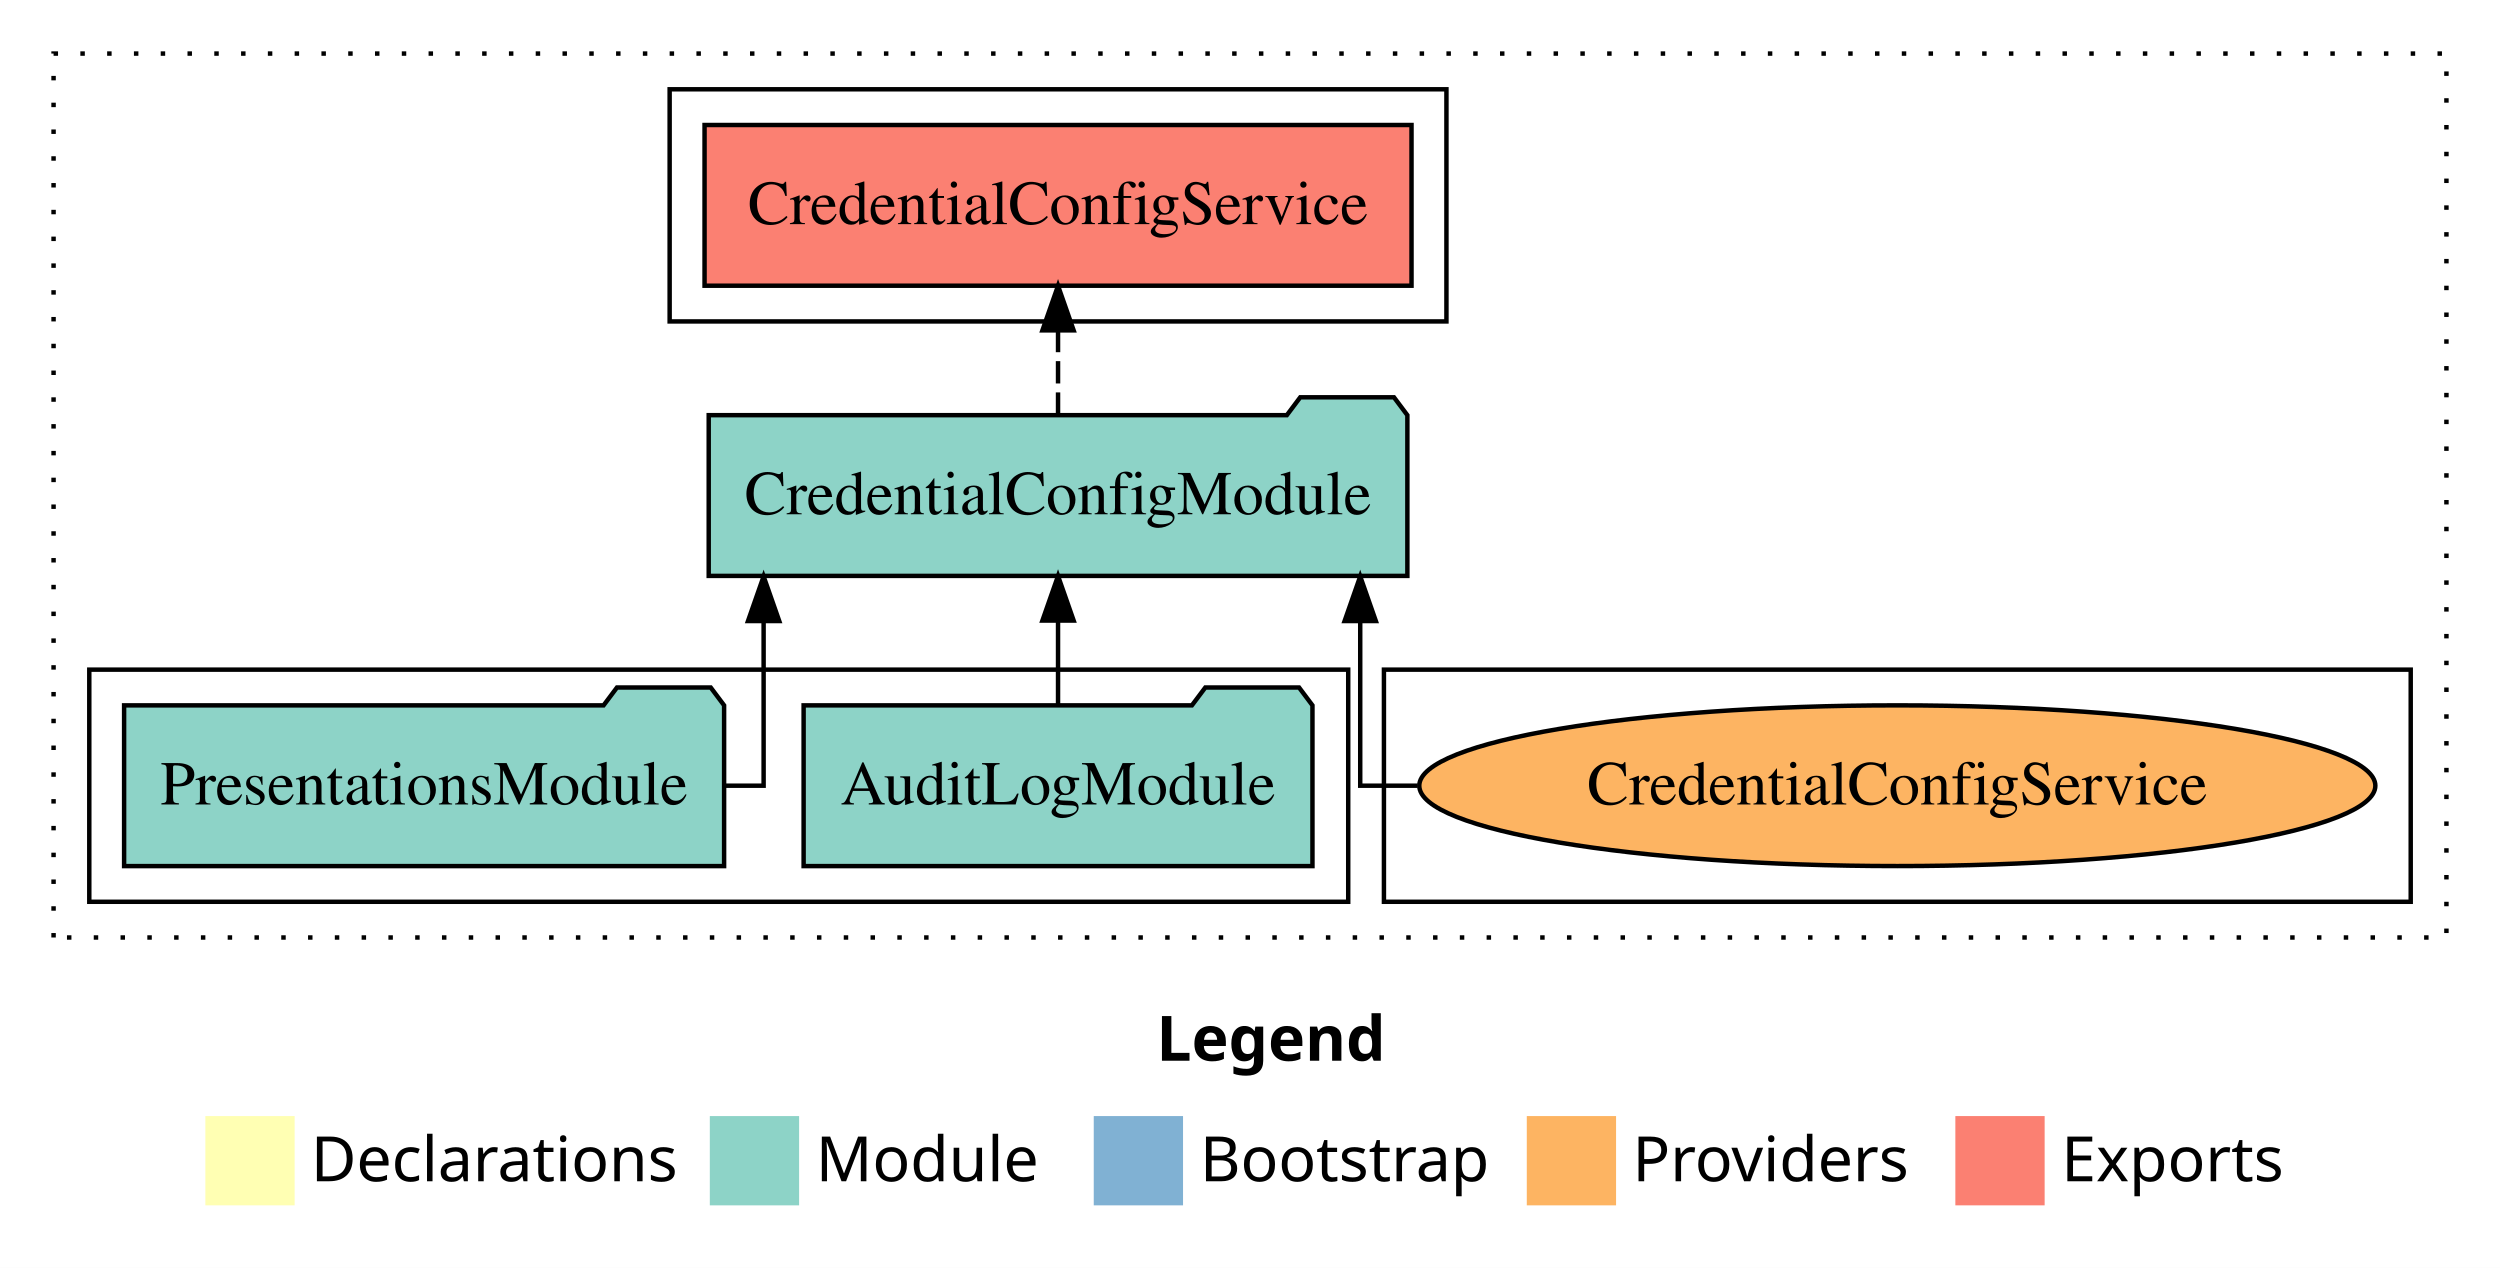
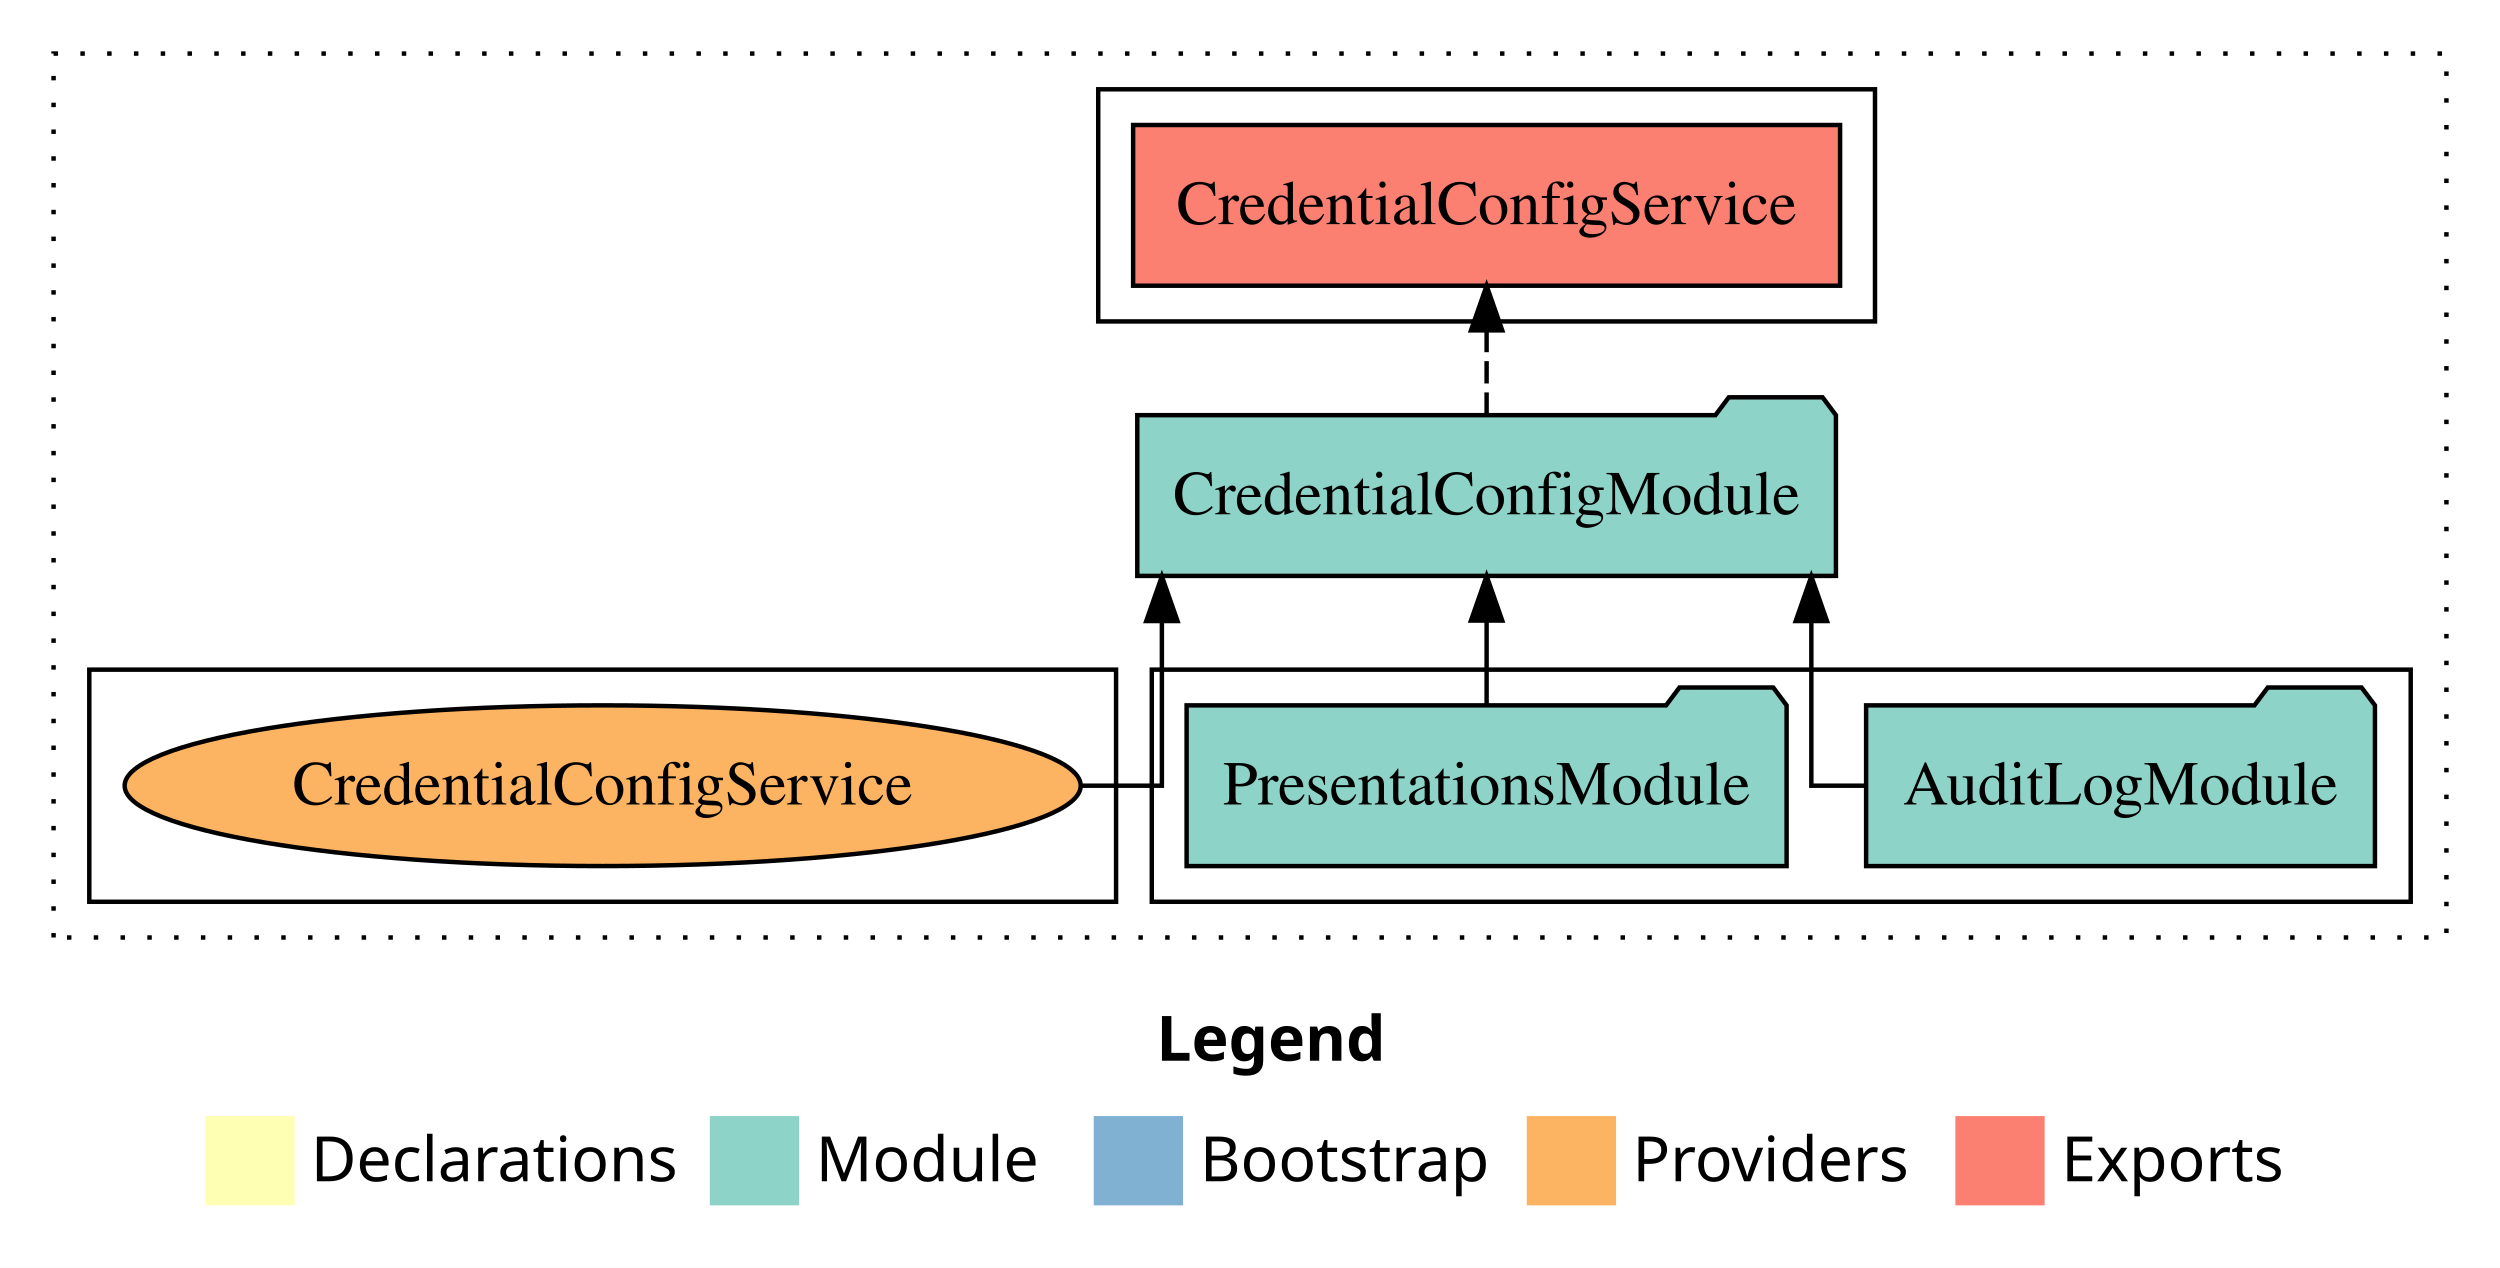
<svg xmlns="http://www.w3.org/2000/svg" width="560pt" height="284pt" viewBox="0.00 0.00 560.00 284.00">
  <g id="graph0" class="graph" transform="scale(1 1) rotate(0) translate(4 280)">
    <polygon fill="white" stroke="transparent" points="-4,4 -4,-280 556,-280 556,4 -4,4" />
    <text text-anchor="start" x="255.01" y="-42.4" font-family="Times-12" font-weight="bold" font-size="14.00">Legend</text>
    <polygon fill="#ffffb3" stroke="transparent" points="42,-10 42,-30 62,-30 62,-10 42,-10" />
    <text text-anchor="start" x="65.63" y="-15.4" font-family="Times-12" font-size="14.00">  Declarations</text>
    <polygon fill="#8dd3c7" stroke="transparent" points="155,-10 155,-30 175,-30 175,-10 155,-10" />
    <text text-anchor="start" x="178.73" y="-15.4" font-family="Times-12" font-size="14.00">  Module</text>
    <polygon fill="#80b1d3" stroke="transparent" points="241,-10 241,-30 261,-30 261,-10 241,-10" />
    <text text-anchor="start" x="264.78" y="-15.4" font-family="Times-12" font-size="14.00">  Bootstrap</text>
    <polygon fill="#fdb462" stroke="transparent" points="338,-10 338,-30 358,-30 358,-10 338,-10" />
    <text text-anchor="start" x="361.67" y="-15.4" font-family="Times-12" font-size="14.00">  Providers</text>
    <polygon fill="#fb8072" stroke="transparent" points="434,-10 434,-30 454,-30 454,-10 434,-10" />
    <text text-anchor="start" x="457.73" y="-15.4" font-family="Times-12" font-size="14.00">  Exports</text>
    <g id="clust1" class="cluster">
      <polygon fill="none" stroke="black" stroke-dasharray="1,5" points="8,-70 8,-268 544,-268 544,-70 8,-70" />
    </g>
-     <g id="clust6" class="cluster">
-       <polygon fill="none" stroke="black" points="306,-78 306,-130 536,-130 536,-78 306,-78" />
+     <g id="clust3" class="cluster">
+       <polygon fill="none" stroke="black" points="254,-78 254,-130 536,-130 536,-78 254,-78" />
    </g>
    <g id="clust4" class="cluster">
-       <polygon fill="none" stroke="black" points="146,-208 146,-260 320,-260 320,-208 146,-208" />
+       <polygon fill="none" stroke="black" points="242,-208 242,-260 416,-260 416,-208 242,-208" />
    </g>
-     <g id="clust3" class="cluster">
-       <polygon fill="none" stroke="black" points="16,-78 16,-130 298,-130 298,-78 16,-78" />
+     <g id="clust6" class="cluster">
+       <polygon fill="none" stroke="black" points="16,-78 16,-130 246,-130 246,-78 16,-78" />
    </g>
    <g id="node1" class="node">
-       <polygon fill="#8dd3c7" stroke="black" points="289.99,-122 286.99,-126 265.99,-126 262.99,-122 176.01,-122 176.01,-86 289.99,-86 289.99,-122" />
-       <text text-anchor="middle" x="233" y="-99.8" font-family="Times,serif" font-size="14.00">AuditLogModule</text>
+       <polygon fill="#8dd3c7" stroke="black" points="527.99,-122 524.99,-126 503.99,-126 500.99,-122 414.01,-122 414.01,-86 527.99,-86 527.99,-122" />
+       <text text-anchor="middle" x="471" y="-99.8" font-family="Times,serif" font-size="14.00">AuditLogModule</text>
    </g>
    <g id="node3" class="node">
-       <polygon fill="#8dd3c7" stroke="black" points="311.25,-187 308.25,-191 287.25,-191 284.25,-187 154.75,-187 154.75,-151 311.25,-151 311.25,-187" />
-       <text text-anchor="middle" x="233" y="-164.8" font-family="Times,serif" font-size="14.00">CredentialConfigModule</text>
+       <polygon fill="#8dd3c7" stroke="black" points="407.25,-187 404.25,-191 383.25,-191 380.25,-187 250.75,-187 250.75,-151 407.25,-151 407.25,-187" />
+       <text text-anchor="middle" x="329" y="-164.8" font-family="Times,serif" font-size="14.00">CredentialConfigModule</text>
    </g>
    <g id="edge1" class="edge">
-       <path fill="none" stroke="black" d="M233,-122.11C233,-122.11 233,-140.99 233,-140.99" />
-       <polygon fill="black" stroke="black" points="229.5,-140.99 233,-150.99 236.5,-140.99 229.5,-140.99" />
+       <path fill="none" stroke="black" d="M413.8,-104C406.62,-104 401.74,-104 401.74,-104 401.74,-104 401.74,-140.89 401.74,-140.89" />
+       <polygon fill="black" stroke="black" points="398.24,-140.89 401.74,-150.89 405.24,-140.89 398.24,-140.89" />
    </g>
    <g id="node2" class="node">
-       <polygon fill="#8dd3c7" stroke="black" points="158.2,-122 155.2,-126 134.2,-126 131.2,-122 23.8,-122 23.8,-86 158.2,-86 158.2,-122" />
-       <text text-anchor="middle" x="91" y="-99.8" font-family="Times,serif" font-size="14.00">PresentationsModule</text>
+       <polygon fill="#8dd3c7" stroke="black" points="396.2,-122 393.2,-126 372.2,-126 369.2,-122 261.8,-122 261.8,-86 396.2,-86 396.2,-122" />
+       <text text-anchor="middle" x="329" y="-99.8" font-family="Times,serif" font-size="14.00">PresentationsModule</text>
    </g>
    <g id="edge2" class="edge">
-       <path fill="none" stroke="black" d="M158.33,-104C163.67,-104 167.05,-104 167.05,-104 167.05,-104 167.05,-140.89 167.05,-140.89" />
-       <polygon fill="black" stroke="black" points="163.55,-140.89 167.05,-150.89 170.55,-140.89 163.55,-140.89" />
+       <path fill="none" stroke="black" d="M329,-122.11C329,-122.11 329,-140.99 329,-140.99" />
+       <polygon fill="black" stroke="black" points="325.5,-140.99 329,-150.99 332.5,-140.99 325.5,-140.99" />
    </g>
    <g id="node4" class="node">
-       <polygon fill="#fb8072" stroke="black" points="312.18,-252 153.82,-252 153.82,-216 312.18,-216 312.18,-252" />
-       <text text-anchor="middle" x="233" y="-229.8" font-family="Times,serif" font-size="14.00">CredentialConfigService </text>
+       <polygon fill="#fb8072" stroke="black" points="408.18,-252 249.82,-252 249.82,-216 408.18,-216 408.18,-252" />
+       <text text-anchor="middle" x="329" y="-229.8" font-family="Times,serif" font-size="14.00">CredentialConfigService </text>
    </g>
    <g id="edge3" class="edge">
-       <path fill="none" stroke="black" stroke-dasharray="5,2" d="M233,-187.11C233,-187.11 233,-205.99 233,-205.99" />
-       <polygon fill="black" stroke="black" points="229.5,-205.99 233,-215.99 236.5,-205.99 229.5,-205.99" />
+       <path fill="none" stroke="black" stroke-dasharray="5,2" d="M329,-187.11C329,-187.11 329,-205.99 329,-205.99" />
+       <polygon fill="black" stroke="black" points="325.5,-205.99 329,-215.99 332.5,-205.99 325.5,-205.99" />
    </g>
    <g id="node5" class="node">
-       <ellipse fill="#fdb462" stroke="black" cx="421" cy="-104" rx="107.08" ry="18" />
-       <text text-anchor="middle" x="421" y="-99.8" font-family="Times,serif" font-size="14.00">CredentialConfigService</text>
+       <ellipse fill="#fdb462" stroke="black" cx="131" cy="-104" rx="107.08" ry="18" />
+       <text text-anchor="middle" x="131" y="-99.8" font-family="Times,serif" font-size="14.00">CredentialConfigService</text>
    </g>
    <g id="edge4" class="edge">
-       <path fill="none" stroke="black" d="M313.56,-104C305.65,-104 300.69,-104 300.69,-104 300.69,-104 300.69,-140.89 300.69,-140.89" />
-       <polygon fill="black" stroke="black" points="297.19,-140.89 300.69,-150.89 304.19,-140.89 297.19,-140.89" />
+       <path fill="none" stroke="black" d="M238.05,-104C249.03,-104 256.26,-104 256.26,-104 256.26,-104 256.26,-140.89 256.26,-140.89" />
+       <polygon fill="black" stroke="black" points="252.76,-140.89 256.26,-150.89 259.76,-140.89 252.76,-140.89" />
    </g>
  </g>
</svg>
